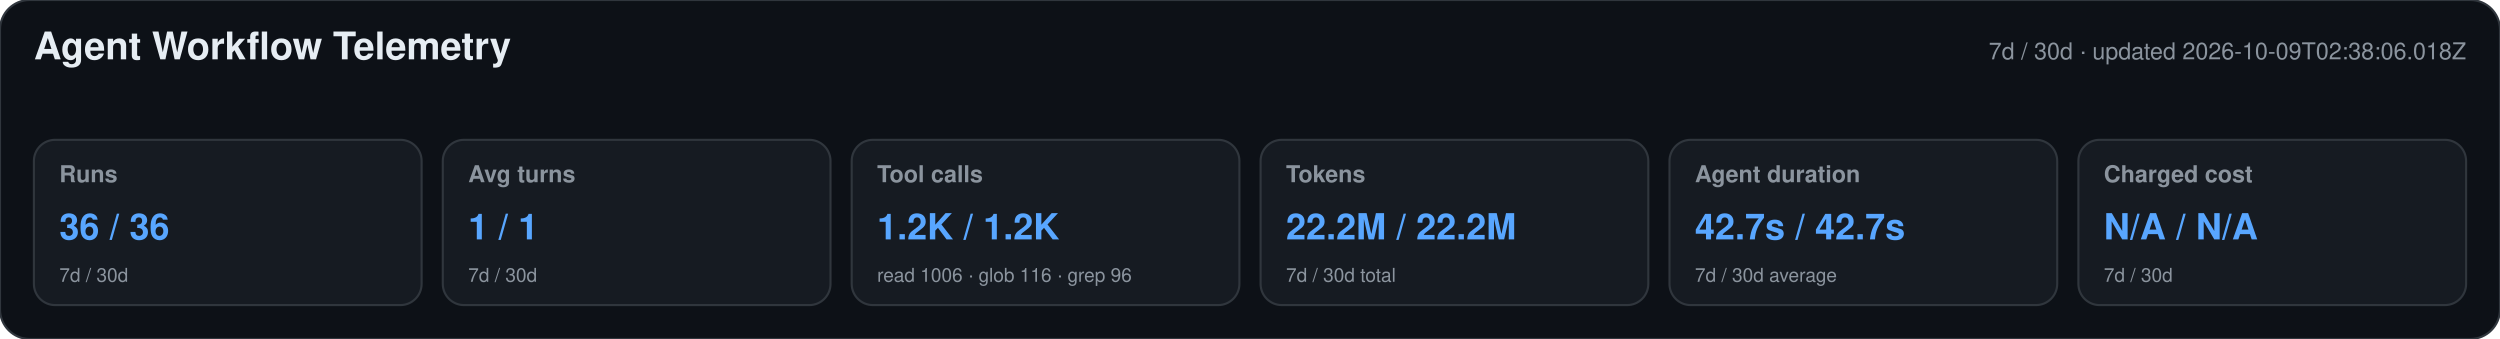
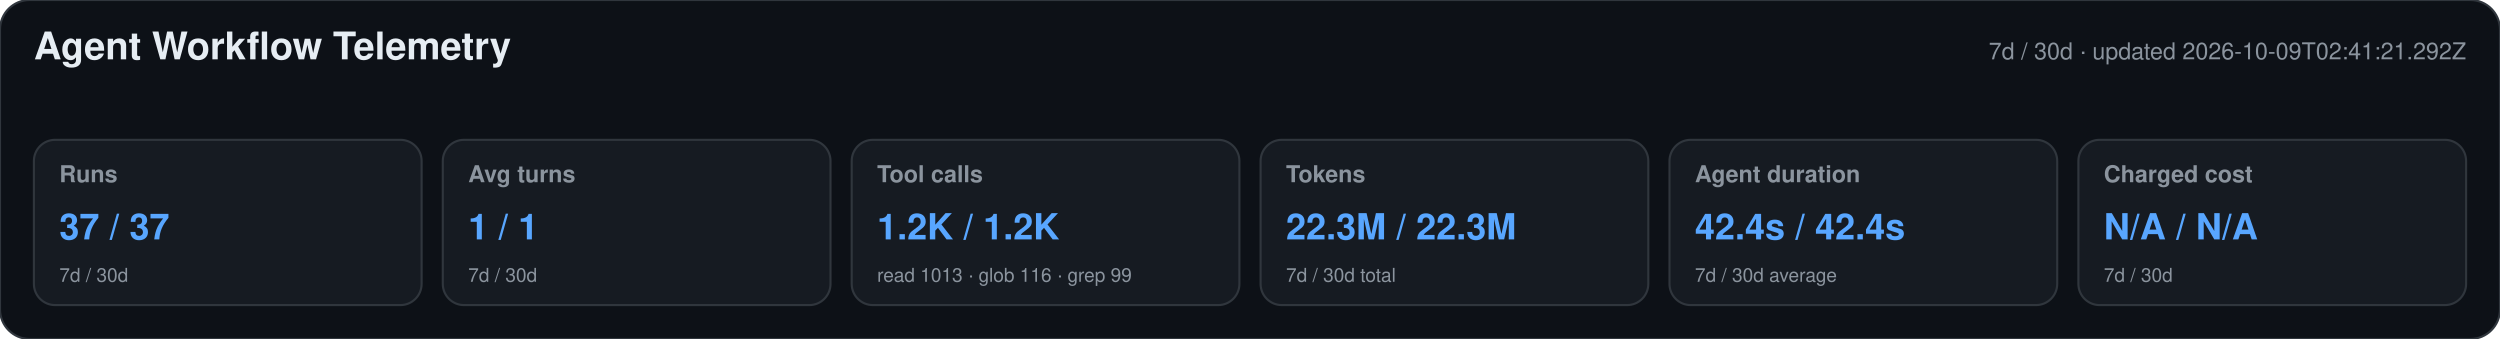
<svg xmlns="http://www.w3.org/2000/svg" width="1180" height="160" viewBox="0 0 1180 160" role="img" aria-labelledby="title desc">
  <style>text{font-family:-apple-system,BlinkMacSystemFont,"Segoe UI",Helvetica,Arial,sans-serif}.heading{font-size:18px;font-weight:650;fill:#e6edf3}.meta,.label,.secondary{fill:#8b949e}.meta,.label{font-size:11px}.label{font-weight:600}.primary{font-size:17px;font-weight:700;fill:#58a6ff}.secondary{font-size:9px}</style>
  <rect width="1180" height="160" rx="14" fill="#0d1117" stroke="#30363d" />
  <text x="16" y="28" class="heading">Agent Workflow Telemetry</text>
-   <text x="1164" y="28" text-anchor="end" class="meta">7d / 30d · updated 2026-10-09T02:38:06.018Z</text>
+   <text x="1164" y="28" text-anchor="end" class="meta">7d / 30d · updated 2026-10-09T02:41:21.292Z</text>
  <g>
    <rect x="16" y="66" width="183" height="78" rx="10" fill="#161b22" stroke="#30363d" />
    <text x="28" y="86" class="label">Runs</text>
-     <text x="28" y="113" class="primary">36 / 36</text>
+     <text x="28" y="113" class="primary">37 / 37</text>
    <text x="28" y="133" class="secondary">7d / 30d</text>
  </g>
  <g>
    <rect x="209" y="66" width="183" height="78" rx="10" fill="#161b22" stroke="#30363d" />
    <text x="221" y="86" class="label">Avg turns</text>
    <text x="221" y="113" class="primary">1 / 1</text>
    <text x="221" y="133" class="secondary">7d / 30d</text>
  </g>
  <g>
    <rect x="402" y="66" width="183" height="78" rx="10" fill="#161b22" stroke="#30363d" />
    <text x="414" y="86" class="label">Tool calls</text>
    <text x="414" y="113" class="primary">1.2K / 1.2K</text>
-     <text x="414" y="133" class="secondary">read 1006 · glob 116 · grep 96</text>
+     <text x="414" y="133" class="secondary">read 1013 · glob 116 · grep 99</text>
  </g>
  <g>
    <rect x="595" y="66" width="183" height="78" rx="10" fill="#161b22" stroke="#30363d" />
    <text x="607" y="86" class="label">Tokens</text>
-     <text x="607" y="113" class="primary">22.2M / 22.2M</text>
+     <text x="607" y="113" class="primary">22.3M / 22.3M</text>
    <text x="607" y="133" class="secondary">7d / 30d total</text>
  </g>
  <g>
    <rect x="788" y="66" width="183" height="78" rx="10" fill="#161b22" stroke="#30363d" />
    <text x="800" y="86" class="label">Agent duration</text>
-     <text x="800" y="113" class="primary">42.7s / 42.7s</text>
+     <text x="800" y="113" class="primary">42.4s / 42.4s</text>
    <text x="800" y="133" class="secondary">7d / 30d average</text>
  </g>
  <g>
    <rect x="981" y="66" width="183" height="78" rx="10" fill="#161b22" stroke="#30363d" />
    <text x="993" y="86" class="label">Charged cost</text>
    <text x="993" y="113" class="primary">N/A / N/A</text>
    <text x="993" y="133" class="secondary">7d / 30d</text>
  </g>
</svg>
